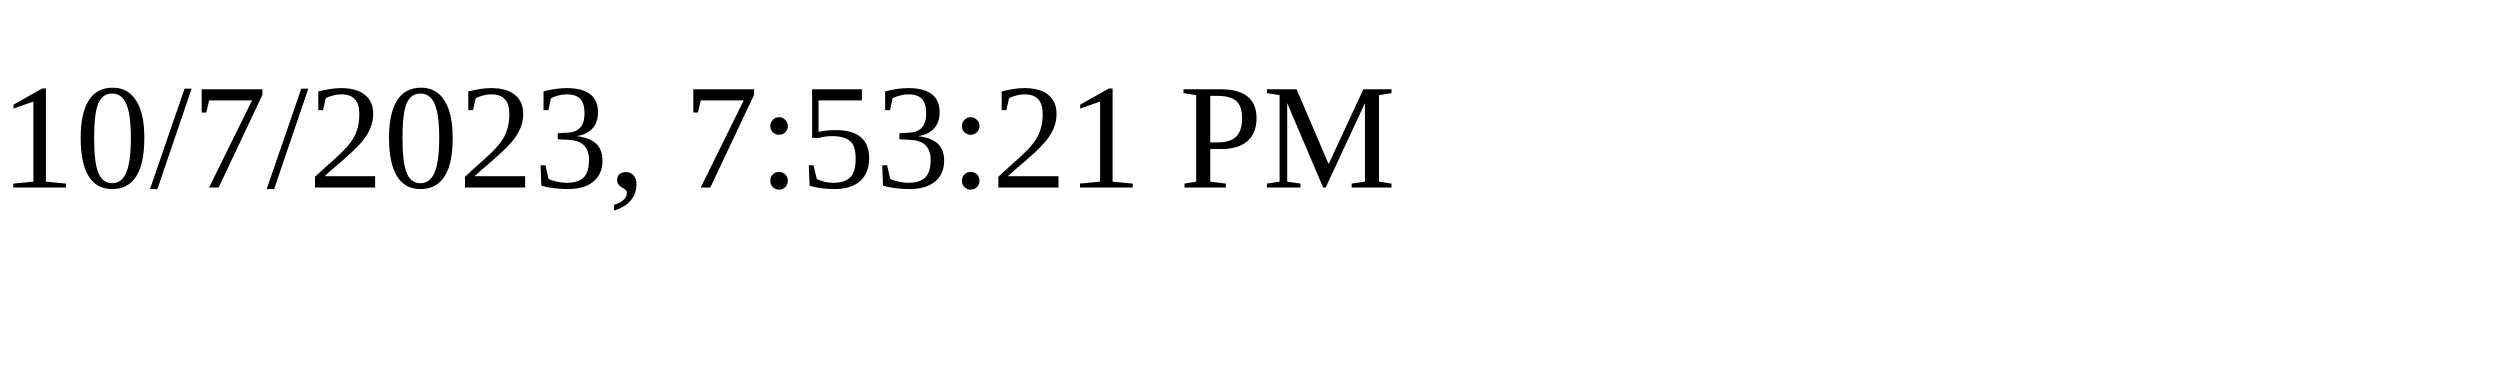
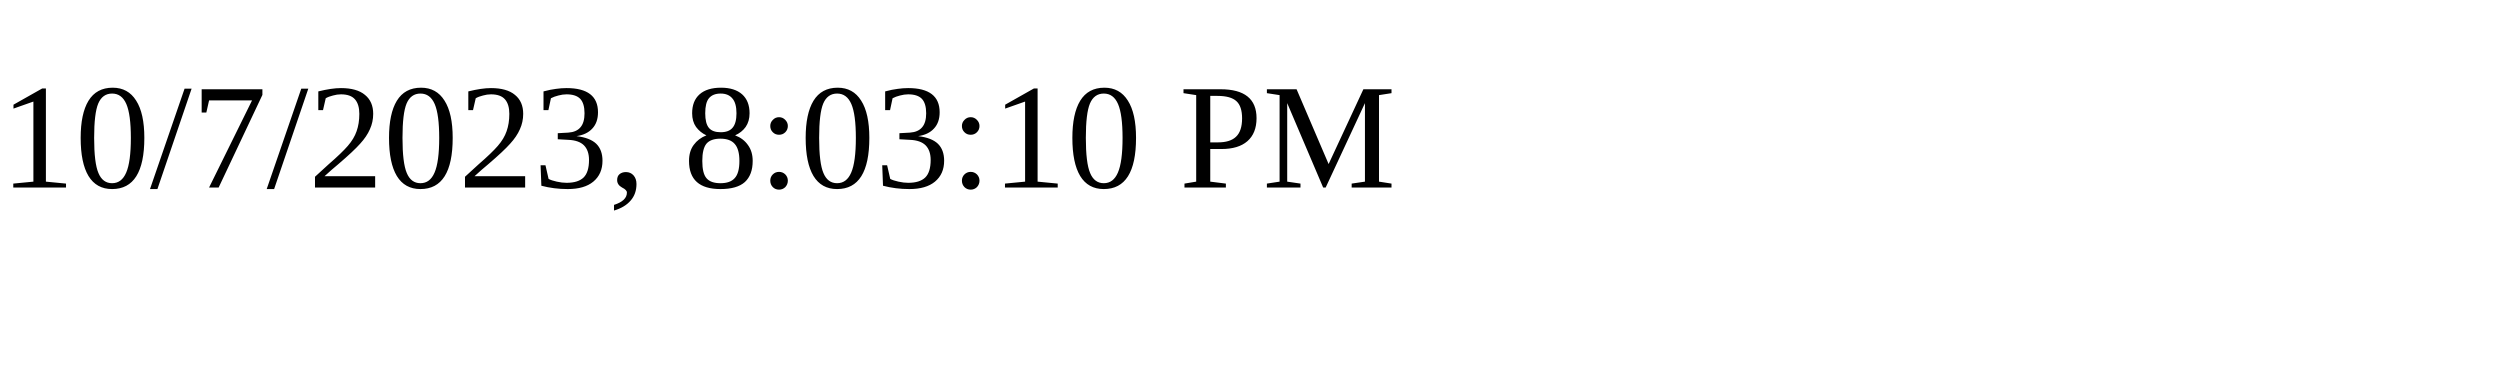
<svg xmlns="http://www.w3.org/2000/svg" height="30" width="200">
-   <text x="0" y="15">10/7/2023, 7:53:21 PM</text>
+   <text x="0" y="15">10/7/2023, 8:03:10 PM</text>
</svg>
